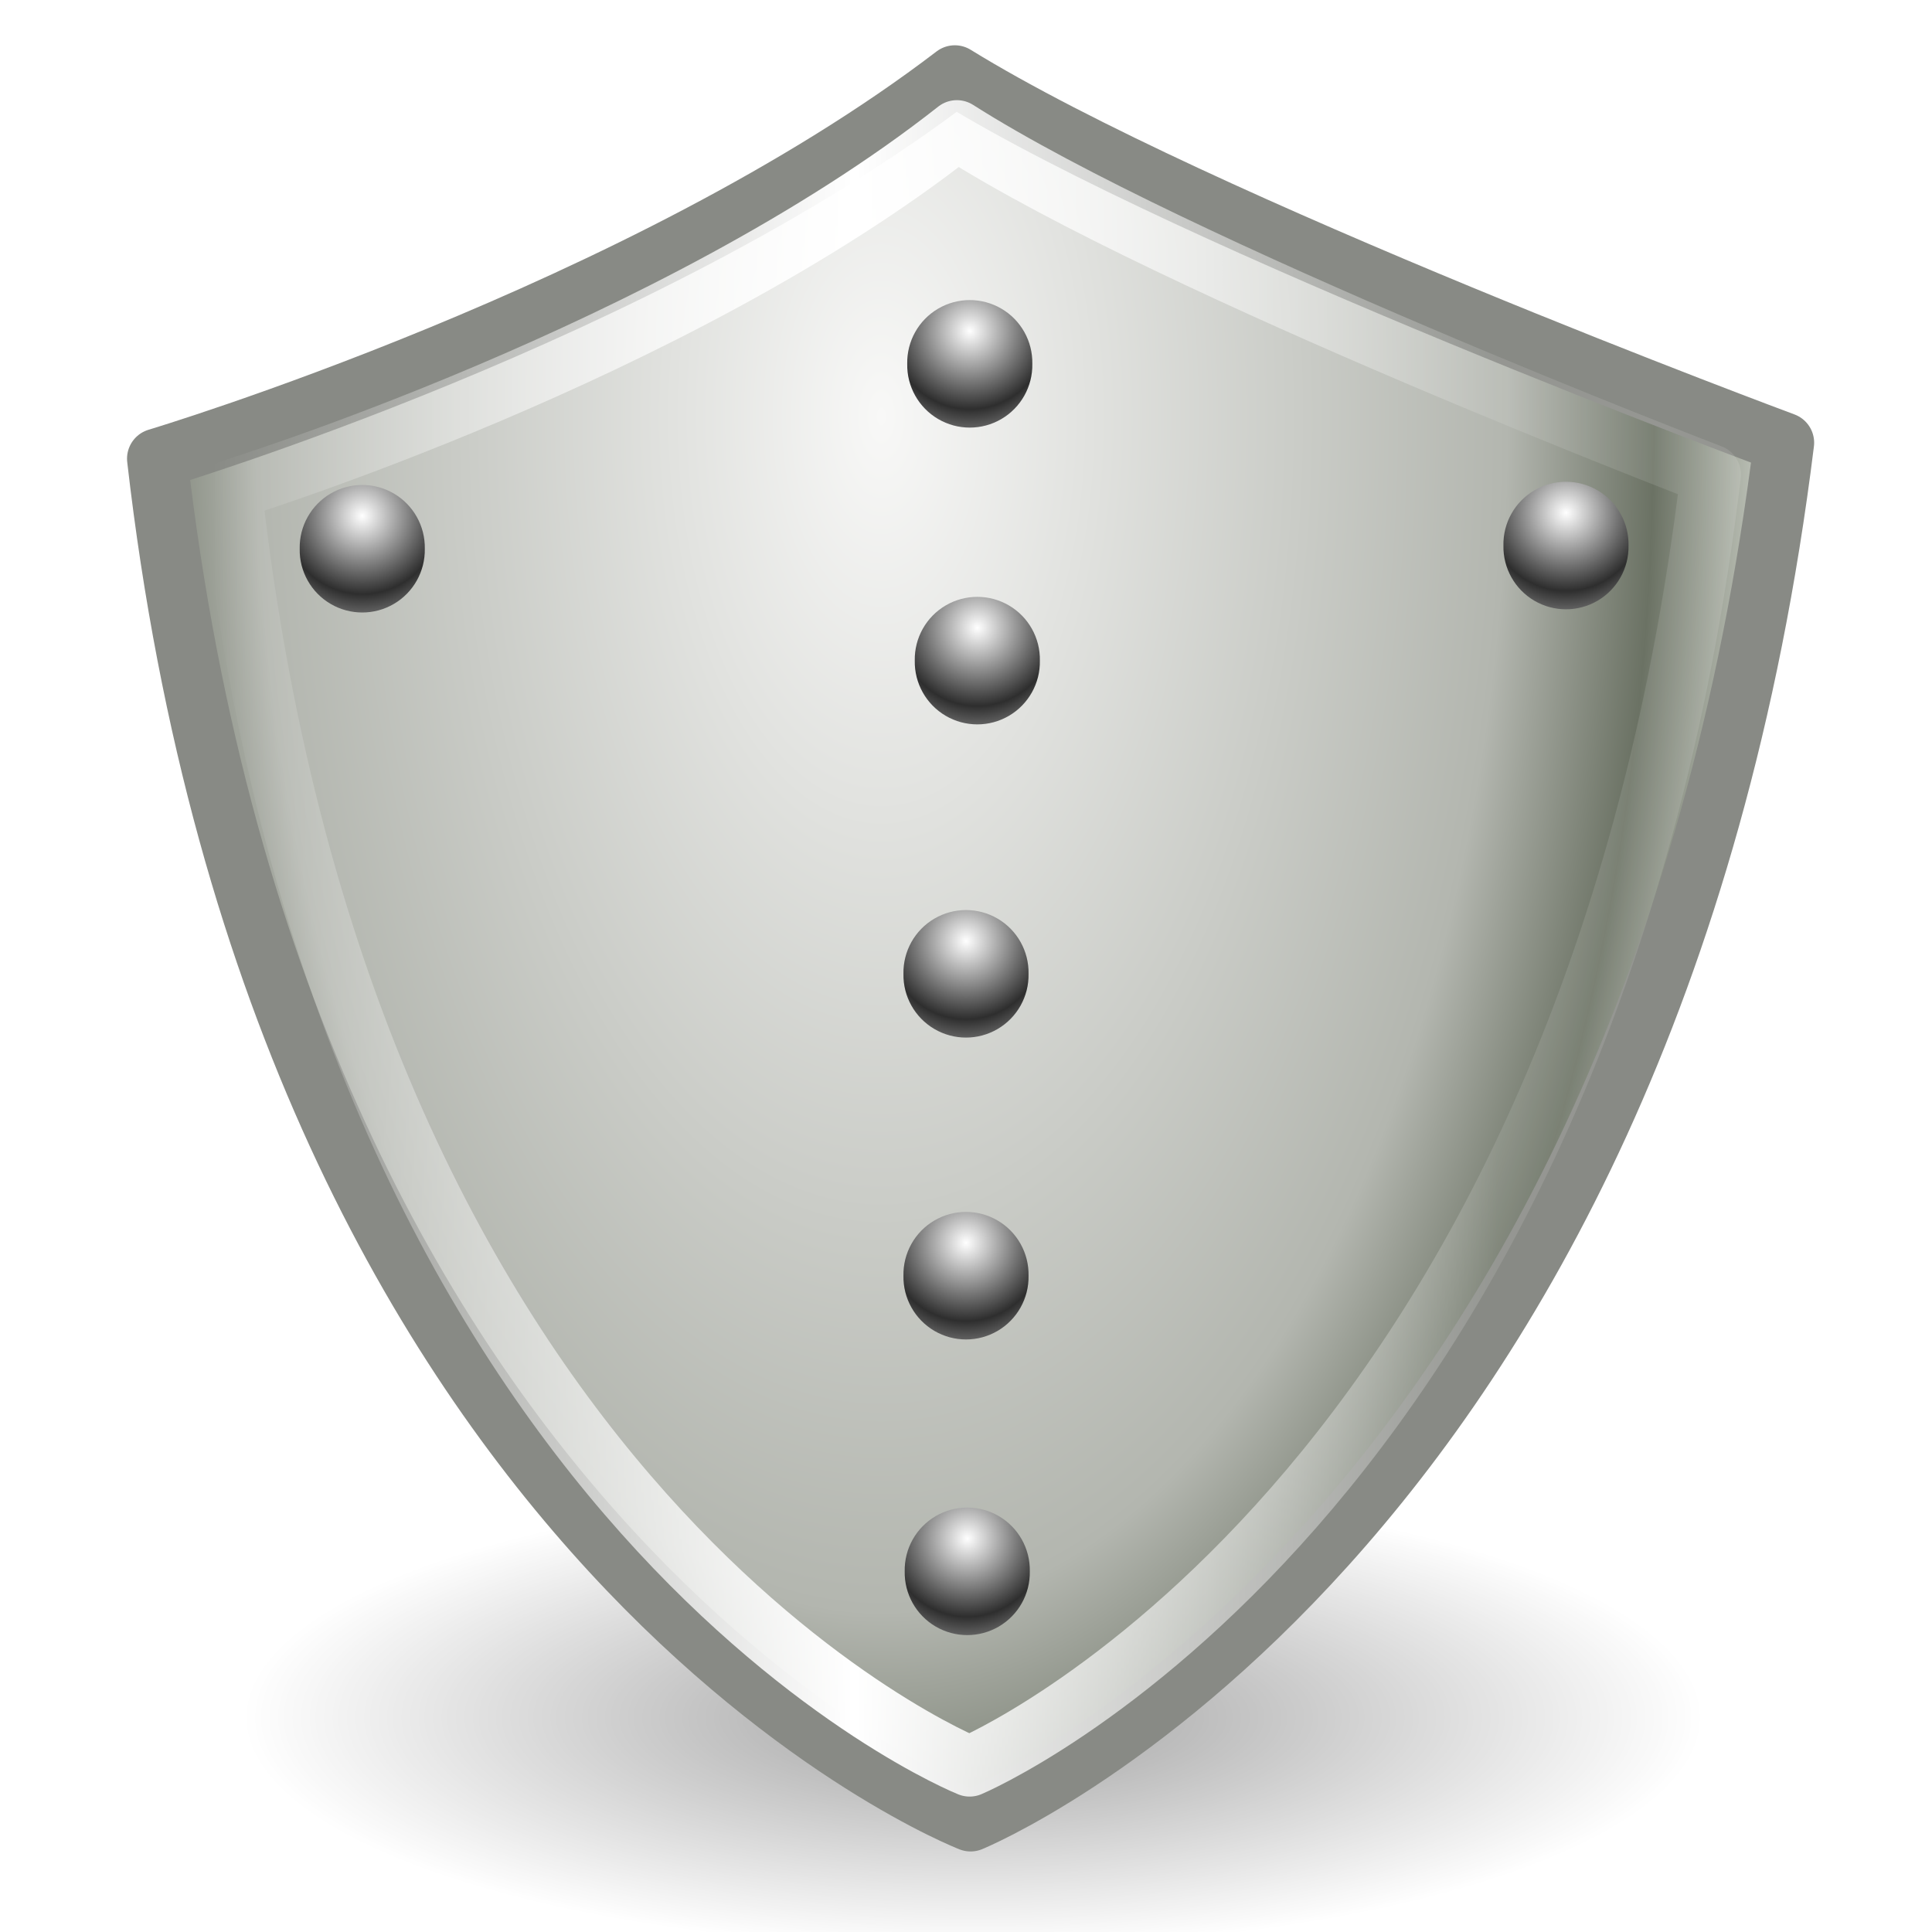
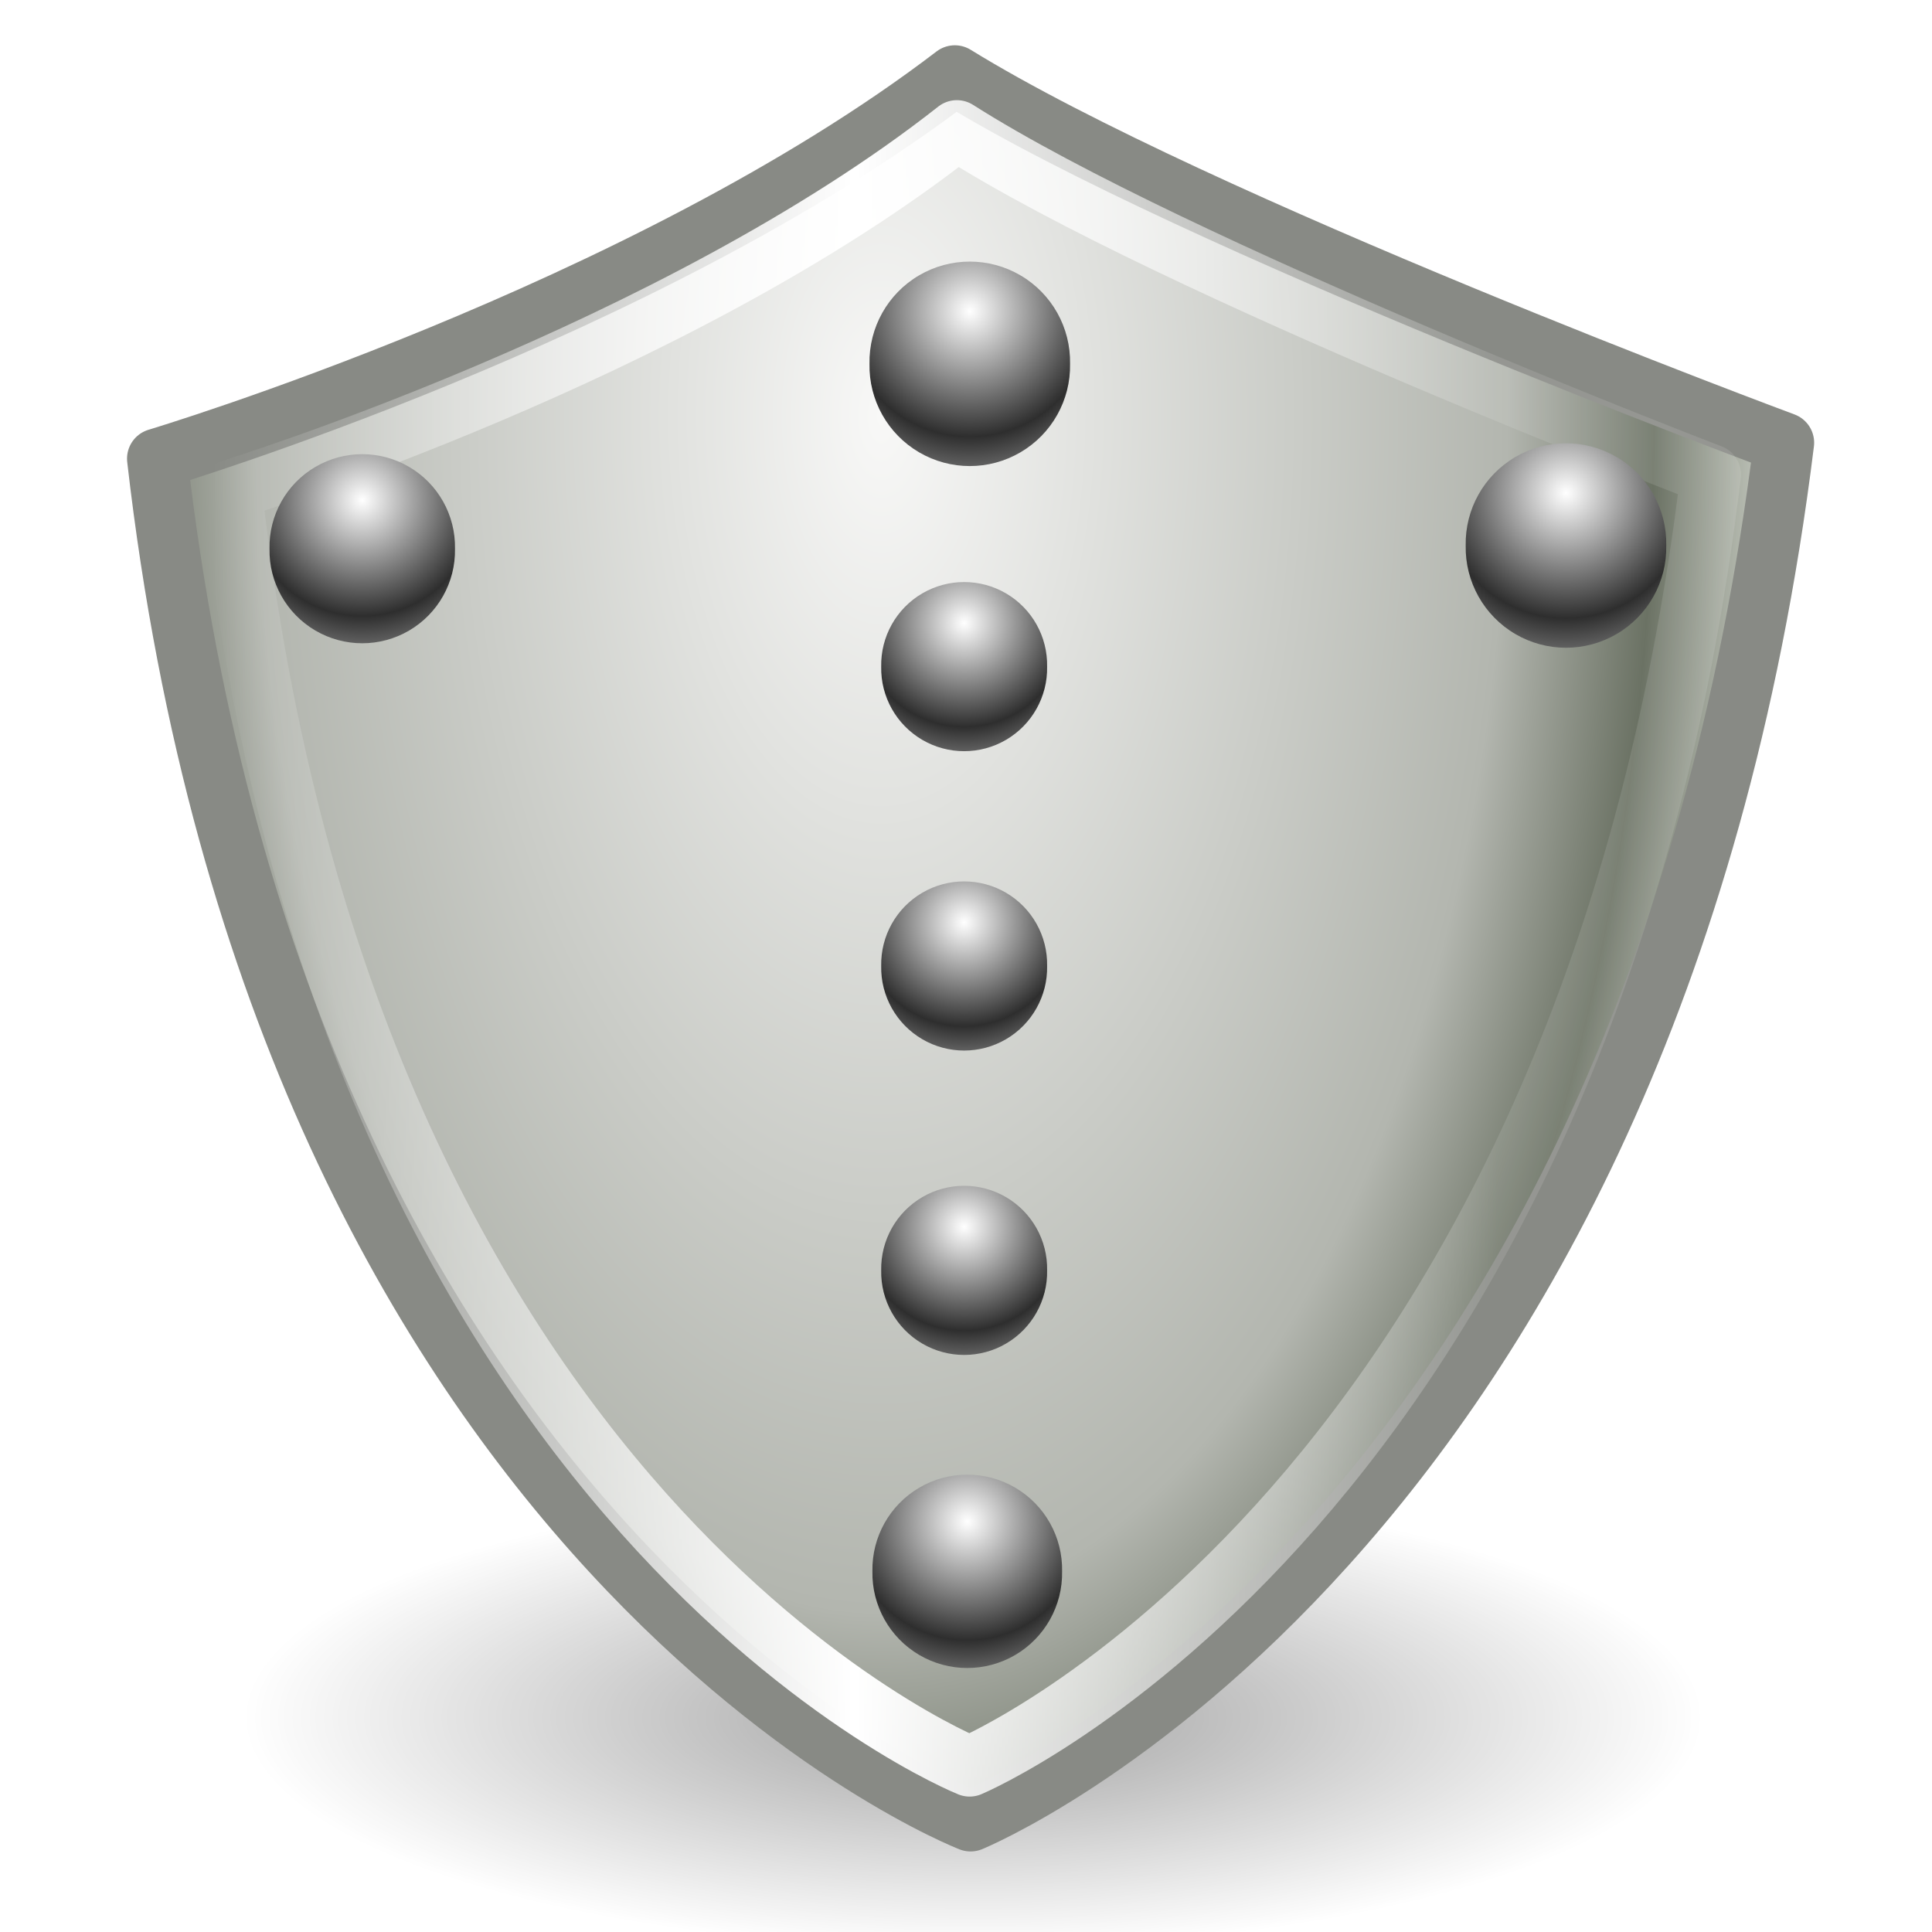
<svg xmlns="http://www.w3.org/2000/svg" xmlns:xlink="http://www.w3.org/1999/xlink" width="32" height="32" id="svg11300" version="1.0">
  <defs id="defs3">
    <linearGradient id="linearGradient5330">
      <stop id="stop5334" offset="0" style="stop-color:#ffffff;stop-opacity:1" />
      <stop style="stop-color:#2e2e2e;stop-opacity:1;" offset="0.575" id="stop5340" />
      <stop id="stop5332" offset="1" style="stop-color:#cbcbcb;stop-opacity:1" />
    </linearGradient>
    <linearGradient id="linearGradient5312">
      <stop style="stop-color:#ffffff;stop-opacity:0;" offset="0" id="stop5314" />
      <stop id="stop5320" offset="0.5" style="stop-color:#ffffff;stop-opacity:1" />
      <stop style="stop-color:#ffffff;stop-opacity:0.106" offset="1" id="stop5316" />
    </linearGradient>
    <linearGradient id="linearGradient5300">
      <stop id="stop5302" offset="0" style="stop-color:#f8f8f7;stop-opacity:1;" />
      <stop style="stop-color:#b3b6af;stop-opacity:1" offset="0.545" id="stop5310" />
      <stop style="stop-color:#6b7264;stop-opacity:1;" offset="0.673" id="stop5304" />
      <stop style="stop-color:#d1d5cc;stop-opacity:1;" offset="0.787" id="stop5306" />
      <stop id="stop5308" offset="1" style="stop-color:#e0e3de;stop-opacity:1;" />
    </linearGradient>
    <linearGradient id="linearGradient15679">
      <stop style="stop-color:#000000;stop-opacity:1;" offset="0" id="stop15681" />
      <stop style="stop-color:#000000;stop-opacity:0;" offset="1" id="stop15683" />
    </linearGradient>
    <linearGradient id="linearGradient15669">
      <stop style="stop-color:#2d69c0;stop-opacity:1;" offset="0" id="stop15671" />
      <stop id="stop5677" offset="0.5" style="stop-color:#2962b4;stop-opacity:1;" />
      <stop style="stop-color:#122a4c;stop-opacity:1;" offset="1" id="stop15673" />
    </linearGradient>
    <linearGradient id="linearGradient15653">
      <stop style="stop-color:#f8f8f7;stop-opacity:1;" offset="0" id="stop15655" />
      <stop id="stop5675" offset="0.345" style="stop-color:#6b7264;stop-opacity:1;" />
      <stop id="stop5673" offset="0.5" style="stop-color:#d1d5cc;stop-opacity:1;" />
      <stop style="stop-color:#e0e3de;stop-opacity:1;" offset="1" id="stop15657" />
    </linearGradient>
    <linearGradient id="linearGradient15641">
      <stop style="stop-color:#000000;stop-opacity:1;" offset="0" id="stop15643" />
      <stop style="stop-color:#000000;stop-opacity:0;" offset="1" id="stop15645" />
    </linearGradient>
    <linearGradient id="linearGradient15015">
      <stop style="stop-color:#ffffff;stop-opacity:1;" offset="0" id="stop15017" />
      <stop id="stop15025" offset="0.137" style="stop-color:#d4d6d2;stop-opacity:1;" />
      <stop id="stop15023" offset="0.793" style="stop-color:#d4d6d2;stop-opacity:1;" />
      <stop style="stop-color:#7e8478;stop-opacity:1;" offset="1" id="stop15019" />
    </linearGradient>
    <linearGradient id="linearGradient14981">
      <stop style="stop-color:#788600;stop-opacity:1;" offset="0" id="stop14983" />
      <stop style="stop-color:#505900;stop-opacity:1;" offset="1" id="stop14985" />
    </linearGradient>
    <linearGradient id="linearGradient14973">
      <stop id="stop14975" offset="0" style="stop-color:#747474;stop-opacity:1;" />
      <stop style="stop-color:#b0b0b0;stop-opacity:1;" offset="0.621" id="stop14977" />
      <stop id="stop14979" offset="1" style="stop-color:#3f3f3f;stop-opacity:1;" />
    </linearGradient>
    <linearGradient id="linearGradient14881">
      <stop style="stop-color:#747474;stop-opacity:1;" offset="0" id="stop14883" />
      <stop id="stop14893" offset="0.621" style="stop-color:#ffffff;stop-opacity:1;" />
      <stop style="stop-color:#3f3f3f;stop-opacity:1;" offset="1" id="stop14885" />
    </linearGradient>
    <linearGradient id="linearGradient14861">
      <stop style="stop-color:#ffffff;stop-opacity:1;" offset="0" id="stop14863" />
      <stop style="stop-color:#ffffff;stop-opacity:0;" offset="1" id="stop14865" />
    </linearGradient>
    <linearGradient id="linearGradient14780">
      <stop style="stop-color:#ebff39;stop-opacity:1;" offset="0" id="stop14782" />
      <stop style="stop-color:#ebff39;stop-opacity:0;" offset="1" id="stop14784" />
    </linearGradient>
    <linearGradient id="linearGradient11520">
      <stop id="stop11522" offset="0" style="stop-color:#ffffff;stop-opacity:1;" />
      <stop id="stop11524" offset="1" style="stop-color:#dcdcdc;stop-opacity:1;" />
    </linearGradient>
    <linearGradient id="linearGradient11508">
      <stop id="stop11510" offset="0" style="stop-color:#000000;stop-opacity:1;" />
      <stop id="stop11512" offset="1" style="stop-color:#000000;stop-opacity:0;" />
    </linearGradient>
    <linearGradient id="linearGradient11494">
      <stop id="stop11496" offset="0" style="stop-color:#ef2929;stop-opacity:1;" />
      <stop id="stop11498" offset="1" style="stop-color:#ef2929;stop-opacity:0;" />
    </linearGradient>
    <linearGradient id="linearGradient11415">
      <stop id="stop11417" offset="0" style="stop-color:#204a87;stop-opacity:0;" />
      <stop style="stop-color:#204a87;stop-opacity:1;" offset="0.5" id="stop11423" />
      <stop id="stop11419" offset="1" style="stop-color:#204a87;stop-opacity:0;" />
    </linearGradient>
    <linearGradient id="linearGradient11399">
      <stop id="stop11401" offset="0" style="stop-color:#000000;stop-opacity:1;" />
      <stop id="stop11403" offset="1" style="stop-color:#000000;stop-opacity:0;" />
    </linearGradient>
    <linearGradient gradientTransform="translate(-60.28571,-0.285714)" y2="34.462" x2="43.616" y1="3.774" x1="15.828" gradientUnits="userSpaceOnUse" id="linearGradient11425" xlink:href="#linearGradient11415" />
    <linearGradient gradientTransform="translate(-60.57143,0)" y2="39.034" x2="35.68" y1="9.346" x1="9.696" gradientUnits="userSpaceOnUse" id="linearGradient11427" xlink:href="#linearGradient11415" />
    <linearGradient y2="33.462" x2="26.759" y1="19.774" x1="13.267" gradientTransform="translate(-60.85714,0.428571)" gradientUnits="userSpaceOnUse" id="linearGradient11439" xlink:href="#linearGradient11415" />
    <radialGradient r="8.5" fy="39.143" fx="12.071" cy="39.143" cx="12.071" gradientTransform="matrix(1,0,0,0.487395,0,20.06483)" gradientUnits="userSpaceOnUse" id="radialGradient11441" xlink:href="#linearGradient11399" />
    <radialGradient gradientTransform="matrix(1.243453,0,0,1.243453,-6.713754,-3.742847)" gradientUnits="userSpaceOnUse" r="3.834" fy="15.048" fx="27.577" cy="15.048" cx="27.577" id="radialGradient11500" xlink:href="#linearGradient11494" />
    <radialGradient r="3.834" fy="16.049" fx="27.577" cy="16.049" cx="27.577" gradientTransform="matrix(1.243453,0,0,1.243453,-6.713754,-3.742847)" gradientUnits="userSpaceOnUse" id="radialGradient11504" xlink:href="#linearGradient11494" />
    <radialGradient gradientUnits="userSpaceOnUse" gradientTransform="matrix(1,0,0,0.338462,0,29.48178)" r="6.566" fy="44.565" fx="30.204" cy="44.565" cx="30.204" id="radialGradient11514" xlink:href="#linearGradient11508" />
    <radialGradient gradientTransform="matrix(1.995058,0,0,1.995058,-24.32488,-35.70087)" gradientUnits="userSpaceOnUse" r="20.531" fy="35.878" fx="24.446" cy="35.878" cx="24.446" id="radialGradient11526" xlink:href="#linearGradient11520" />
    <radialGradient r="6.566" fy="44.565" fx="30.204" cy="44.565" cx="30.204" gradientTransform="matrix(1,0,0,0.338462,0,29.48178)" gradientUnits="userSpaceOnUse" id="radialGradient11532" xlink:href="#linearGradient11508" />
    <radialGradient xlink:href="#linearGradient11508" id="radialGradient1348" gradientUnits="userSpaceOnUse" gradientTransform="matrix(1,0,0,0.338462,0,29.48178)" cx="30.204" cy="44.565" fx="30.204" fy="44.565" r="6.566" />
    <radialGradient xlink:href="#linearGradient11520" id="radialGradient1350" gradientUnits="userSpaceOnUse" gradientTransform="matrix(1.995058,0,0,1.995058,-24.32488,-35.70087)" cx="24.446" cy="35.878" fx="24.446" fy="35.878" r="20.531" />
    <radialGradient xlink:href="#linearGradient11494" id="radialGradient1352" gradientUnits="userSpaceOnUse" gradientTransform="matrix(1.243453,0,0,1.243453,-6.713754,-3.742847)" cx="27.577" cy="16.049" fx="27.577" fy="16.049" r="3.834" />
    <radialGradient xlink:href="#linearGradient11494" id="radialGradient1354" gradientUnits="userSpaceOnUse" gradientTransform="matrix(1.243453,0,0,1.243453,-6.713754,-3.742847)" cx="27.577" cy="15.048" fx="27.577" fy="15.048" r="3.834" />
    <radialGradient xlink:href="#linearGradient11508" id="radialGradient1356" gradientUnits="userSpaceOnUse" gradientTransform="matrix(1,0,0,0.338462,0,29.48178)" cx="30.204" cy="44.565" fx="30.204" fy="44.565" r="6.566" />
    <radialGradient xlink:href="#linearGradient11520" id="radialGradient1366" gradientUnits="userSpaceOnUse" gradientTransform="matrix(2.049266,0,0,2.049266,-25.65002,-37.31089)" cx="24.446" cy="35.878" fx="24.446" fy="35.878" r="20.531" />
    <linearGradient xlink:href="#linearGradient14780" id="linearGradient14786" x1="6.221" y1="42.891" x2="6.238" y2="39.267" gradientUnits="userSpaceOnUse" gradientTransform="matrix(1.984375,0,0,1,-5.90625,0)" />
    <linearGradient xlink:href="#linearGradient14780" id="linearGradient14790" gradientUnits="userSpaceOnUse" gradientTransform="matrix(1.984375,0,0,1,-2.890625,0)" x1="6.221" y1="42.891" x2="6.238" y2="39.267" />
    <linearGradient xlink:href="#linearGradient14780" id="linearGradient14794" gradientUnits="userSpaceOnUse" gradientTransform="matrix(1.984375,0,0,1,9.375e-2,0)" x1="6.221" y1="42.891" x2="6.238" y2="39.267" />
    <linearGradient xlink:href="#linearGradient14780" id="linearGradient14798" gradientUnits="userSpaceOnUse" gradientTransform="matrix(1.984375,0,0,1,3.09375,-1.3595e-2)" x1="6.221" y1="42.891" x2="6.238" y2="39.267" />
    <linearGradient xlink:href="#linearGradient14780" id="linearGradient14802" gradientUnits="userSpaceOnUse" gradientTransform="matrix(1.984375,0,0,1,6.09375,-1.3595e-2)" x1="6.221" y1="42.891" x2="6.238" y2="39.267" />
    <linearGradient xlink:href="#linearGradient14780" id="linearGradient14806" gradientUnits="userSpaceOnUse" gradientTransform="matrix(1.984375,0,0,1,9.109375,-1.3595e-2)" x1="6.221" y1="42.891" x2="6.238" y2="39.267" />
    <linearGradient xlink:href="#linearGradient14780" id="linearGradient14810" gradientUnits="userSpaceOnUse" gradientTransform="matrix(1.984375,0,0,1,12.10938,-1.3595e-2)" x1="6.221" y1="42.891" x2="6.238" y2="39.267" />
    <linearGradient xlink:href="#linearGradient14780" id="linearGradient14814" gradientUnits="userSpaceOnUse" gradientTransform="matrix(1.984375,0,0,1,15.10938,-1.3595e-2)" x1="6.221" y1="42.891" x2="6.238" y2="39.267" />
    <linearGradient xlink:href="#linearGradient14861" id="linearGradient14867" x1="16.965" y1="20.166" x2="18.968" y2="31.347" gradientUnits="userSpaceOnUse" gradientTransform="matrix(0.934742,0,0,1.14936,51.39376,-9.859611)" />
    <linearGradient xlink:href="#linearGradient14881" id="linearGradient14887" x1="24" y1="19.5" x2="27" y2="19.5" gradientUnits="userSpaceOnUse" gradientTransform="translate(49.875,-6)" />
    <linearGradient xlink:href="#linearGradient14881" id="linearGradient14889" x1="24" y1="21.5" x2="27" y2="21.5" gradientUnits="userSpaceOnUse" gradientTransform="translate(49.875,-6)" />
    <linearGradient xlink:href="#linearGradient14881" id="linearGradient14891" x1="24" y1="23.5" x2="27" y2="23.5" gradientUnits="userSpaceOnUse" gradientTransform="translate(49.875,-6)" />
    <linearGradient xlink:href="#linearGradient14881" id="linearGradient14895" gradientUnits="userSpaceOnUse" x1="8" y1="19.5" x2="4.328" y2="19.5" gradientTransform="translate(50.875,-6)" />
    <linearGradient xlink:href="#linearGradient14881" id="linearGradient14897" gradientUnits="userSpaceOnUse" x1="8" y1="19.5" x2="4.328" y2="19.5" gradientTransform="translate(50.875,-6)" />
    <linearGradient xlink:href="#linearGradient14881" id="linearGradient14899" gradientUnits="userSpaceOnUse" x1="8" y1="19.5" x2="4.328" y2="19.5" gradientTransform="translate(50.875,-6)" />
    <linearGradient xlink:href="#linearGradient14881" id="linearGradient14903" gradientUnits="userSpaceOnUse" x1="8" y1="19.5" x2="4.328" y2="19.5" gradientTransform="translate(4,-79.875)" />
    <linearGradient xlink:href="#linearGradient14881" id="linearGradient14907" gradientUnits="userSpaceOnUse" gradientTransform="translate(4,-81.875)" x1="8" y1="19.5" x2="4.328" y2="19.5" />
    <linearGradient xlink:href="#linearGradient14881" id="linearGradient14911" gradientUnits="userSpaceOnUse" gradientTransform="translate(4,-83.875)" x1="8" y1="19.5" x2="4.328" y2="19.5" />
    <linearGradient xlink:href="#linearGradient14881" id="linearGradient14915" gradientUnits="userSpaceOnUse" gradientTransform="translate(4,-85.875)" x1="8" y1="19.5" x2="4.328" y2="19.5" />
    <linearGradient xlink:href="#linearGradient14881" id="linearGradient14919" gradientUnits="userSpaceOnUse" gradientTransform="translate(4,-87.875)" x1="8" y1="19.5" x2="4.328" y2="19.5" />
    <linearGradient xlink:href="#linearGradient14881" id="linearGradient14923" gradientUnits="userSpaceOnUse" gradientTransform="translate(4,-89.875)" x1="8" y1="19.5" x2="4.328" y2="19.5" />
    <linearGradient xlink:href="#linearGradient14881" id="linearGradient14927" gradientUnits="userSpaceOnUse" gradientTransform="translate(4,-91.875)" x1="8" y1="19.5" x2="4.328" y2="19.5" />
    <linearGradient xlink:href="#linearGradient14973" id="linearGradient14943" gradientUnits="userSpaceOnUse" gradientTransform="translate(14,-79.875)" x1="7.116" y1="11.5" x2="4.713" y2="11.5" />
    <linearGradient xlink:href="#linearGradient14973" id="linearGradient14945" gradientUnits="userSpaceOnUse" gradientTransform="translate(14,-81.875)" x1="7.116" y1="13.5" x2="4.713" y2="13.5" />
    <linearGradient xlink:href="#linearGradient14973" id="linearGradient14947" gradientUnits="userSpaceOnUse" gradientTransform="translate(14,-83.875)" x1="7.116" y1="15.5" x2="4.713" y2="15.5" />
    <linearGradient xlink:href="#linearGradient14973" id="linearGradient14949" gradientUnits="userSpaceOnUse" gradientTransform="translate(14,-85.875)" x1="7.116" y1="17.5" x2="4.713" y2="17.5" />
    <linearGradient xlink:href="#linearGradient14973" id="linearGradient14951" gradientUnits="userSpaceOnUse" gradientTransform="translate(14,-87.875)" x1="7.116" y1="19.5" x2="4.713" y2="19.5" />
    <linearGradient xlink:href="#linearGradient14973" id="linearGradient14953" gradientUnits="userSpaceOnUse" gradientTransform="translate(14,-89.875)" x1="7.116" y1="21.5" x2="4.713" y2="21.5" />
    <linearGradient xlink:href="#linearGradient14973" id="linearGradient14955" gradientUnits="userSpaceOnUse" gradientTransform="translate(14,-91.875)" x1="7.116" y1="23.5" x2="4.713" y2="23.5" />
    <linearGradient xlink:href="#linearGradient14981" id="linearGradient14987" x1="20.047" y1="22.747" x2="39.003" y2="49.794" gradientUnits="userSpaceOnUse" gradientTransform="translate(67,-6)" />
    <linearGradient xlink:href="#linearGradient14981" id="linearGradient15537" gradientUnits="userSpaceOnUse" gradientTransform="matrix(1.005844,0,0,1.017751,115.5005,-7.177511)" x1="20.047" y1="22.747" x2="39.003" y2="49.794" />
    <linearGradient xlink:href="#linearGradient14861" id="linearGradient15587" gradientUnits="userSpaceOnUse" gradientTransform="matrix(0.934742,0,0,1.14936,66.47715,10.07789)" x1="16.965" y1="20.166" x2="18.968" y2="31.347" />
    <linearGradient xlink:href="#linearGradient14881" id="linearGradient15589" gradientUnits="userSpaceOnUse" gradientTransform="translate(65.95839,13.9375)" x1="8" y1="19.5" x2="4.328" y2="19.5" />
    <linearGradient xlink:href="#linearGradient14881" id="linearGradient15591" gradientUnits="userSpaceOnUse" gradientTransform="translate(65.95839,13.9375)" x1="8" y1="19.5" x2="4.328" y2="19.5" />
    <linearGradient xlink:href="#linearGradient14881" id="linearGradient15593" gradientUnits="userSpaceOnUse" gradientTransform="translate(65.95839,13.9375)" x1="8" y1="19.5" x2="4.328" y2="19.5" />
    <linearGradient xlink:href="#linearGradient14881" id="linearGradient15595" gradientUnits="userSpaceOnUse" gradientTransform="translate(64.95839,13.9375)" x1="24" y1="19.5" x2="27" y2="19.5" />
    <linearGradient xlink:href="#linearGradient14881" id="linearGradient15597" gradientUnits="userSpaceOnUse" gradientTransform="translate(64.95839,13.9375)" x1="24" y1="21.5" x2="27" y2="21.5" />
    <linearGradient xlink:href="#linearGradient14881" id="linearGradient15599" gradientUnits="userSpaceOnUse" gradientTransform="translate(64.95839,13.9375)" x1="24" y1="23.5" x2="27" y2="23.5" />
    <linearGradient xlink:href="#linearGradient14881" id="linearGradient15601" gradientUnits="userSpaceOnUse" gradientTransform="translate(23.9375,-94.95839)" x1="8" y1="19.5" x2="4.328" y2="19.5" />
    <linearGradient xlink:href="#linearGradient14881" id="linearGradient15603" gradientUnits="userSpaceOnUse" gradientTransform="translate(23.9375,-96.95839)" x1="8" y1="19.5" x2="4.328" y2="19.5" />
    <linearGradient xlink:href="#linearGradient14881" id="linearGradient15605" gradientUnits="userSpaceOnUse" gradientTransform="translate(23.9375,-98.95839)" x1="8" y1="19.5" x2="4.328" y2="19.5" />
    <linearGradient xlink:href="#linearGradient14881" id="linearGradient15607" gradientUnits="userSpaceOnUse" gradientTransform="translate(23.9375,-100.9584)" x1="8" y1="19.5" x2="4.328" y2="19.5" />
    <linearGradient xlink:href="#linearGradient14881" id="linearGradient15609" gradientUnits="userSpaceOnUse" gradientTransform="translate(23.9375,-102.9584)" x1="8" y1="19.5" x2="4.328" y2="19.5" />
    <linearGradient xlink:href="#linearGradient14881" id="linearGradient15611" gradientUnits="userSpaceOnUse" gradientTransform="translate(23.9375,-104.9584)" x1="8" y1="19.5" x2="4.328" y2="19.5" />
    <linearGradient xlink:href="#linearGradient14881" id="linearGradient15613" gradientUnits="userSpaceOnUse" gradientTransform="translate(23.9375,-106.9584)" x1="8" y1="19.5" x2="4.328" y2="19.5" />
    <linearGradient xlink:href="#linearGradient14973" id="linearGradient15615" gradientUnits="userSpaceOnUse" gradientTransform="translate(33.9375,-94.95839)" x1="7.116" y1="11.5" x2="4.713" y2="11.5" />
    <linearGradient xlink:href="#linearGradient14973" id="linearGradient15617" gradientUnits="userSpaceOnUse" gradientTransform="translate(33.9375,-96.95839)" x1="7.116" y1="13.5" x2="4.713" y2="13.5" />
    <linearGradient xlink:href="#linearGradient14973" id="linearGradient15619" gradientUnits="userSpaceOnUse" gradientTransform="translate(33.9375,-98.95839)" x1="7.116" y1="15.5" x2="4.713" y2="15.5" />
    <linearGradient xlink:href="#linearGradient14973" id="linearGradient15621" gradientUnits="userSpaceOnUse" gradientTransform="translate(33.9375,-100.9584)" x1="7.116" y1="17.5" x2="4.713" y2="17.5" />
    <linearGradient xlink:href="#linearGradient14973" id="linearGradient15623" gradientUnits="userSpaceOnUse" gradientTransform="translate(33.9375,-102.9584)" x1="7.116" y1="19.5" x2="4.713" y2="19.5" />
    <linearGradient xlink:href="#linearGradient14973" id="linearGradient15625" gradientUnits="userSpaceOnUse" gradientTransform="translate(33.9375,-104.9584)" x1="7.116" y1="21.5" x2="4.713" y2="21.5" />
    <linearGradient xlink:href="#linearGradient14973" id="linearGradient15627" gradientUnits="userSpaceOnUse" gradientTransform="translate(33.9375,-106.9584)" x1="7.116" y1="23.5" x2="4.713" y2="23.5" />
    <radialGradient xlink:href="#linearGradient15641" id="radialGradient15647" cx="24.312" cy="43.875" fx="24.312" fy="43.875" r="22.312" gradientTransform="matrix(1,0,0,0.156863,0,36.99265)" gradientUnits="userSpaceOnUse" />
    <radialGradient xlink:href="#linearGradient5300" id="radialGradient15659" cx="21.723" cy="11.658" fx="21.723" fy="11.658" r="19.875" gradientTransform="matrix(0.9570247,0,0,1.829166,-6.19118,-14.43276)" gradientUnits="userSpaceOnUse" />
    <radialGradient xlink:href="#linearGradient15653" id="radialGradient15663" gradientUnits="userSpaceOnUse" gradientTransform="matrix(1.616548,0,0,1.708051,-0.27647,-8.007523)" cx="22.75" cy="10.25" fx="22.75" fy="10.25" r="19.875" />
    <radialGradient xlink:href="#linearGradient15679" id="radialGradient15685" cx="23.312" cy="40.938" fx="23.312" fy="40.938" r="17.188" gradientTransform="matrix(1,0,0,0.316364,0,27.98636)" gradientUnits="userSpaceOnUse" />
    <linearGradient xlink:href="#linearGradient5312" id="linearGradient5318" x1="5.249" y1="23.5" x2="36.812" y2="23.5" gradientUnits="userSpaceOnUse" gradientTransform="matrix(0.6746587,0,0,0.7052775,-4.1560451e-2,-0.8658324)" />
    <radialGradient xlink:href="#linearGradient5330" id="radialGradient5336" cx="24.188" cy="10.036" fx="24.188" fy="10.036" r="2.688" gradientUnits="userSpaceOnUse" gradientTransform="matrix(2.175,0,0,2.175,-28.42031,-11.9266)" />
    <radialGradient xlink:href="#linearGradient5330" id="radialGradient5344" gradientUnits="userSpaceOnUse" gradientTransform="matrix(2.175,0,0,2.175,-28.42031,-11.9266)" cx="24.188" cy="10.036" fx="24.188" fy="10.036" r="2.688" />
    <radialGradient xlink:href="#linearGradient5330" id="radialGradient5348" gradientUnits="userSpaceOnUse" gradientTransform="matrix(2.175,0,0,2.175,-28.42031,-11.9266)" cx="24.188" cy="10.036" fx="24.188" fy="10.036" r="2.688" />
    <radialGradient xlink:href="#linearGradient5330" id="radialGradient5352" gradientUnits="userSpaceOnUse" gradientTransform="matrix(2.175,0,0,2.175,-28.42031,-11.9266)" cx="24.188" cy="10.036" fx="24.188" fy="10.036" r="2.688" />
    <radialGradient xlink:href="#linearGradient5330" id="radialGradient5356" gradientUnits="userSpaceOnUse" gradientTransform="matrix(2.175,0,0,2.175,-28.42031,-11.9266)" cx="24.188" cy="10.036" fx="24.188" fy="10.036" r="2.688" />
    <radialGradient xlink:href="#linearGradient5330" id="radialGradient5360" gradientUnits="userSpaceOnUse" gradientTransform="matrix(2.175,0,0,2.175,-28.42031,-11.9266)" cx="24.188" cy="10.036" fx="24.188" fy="10.036" r="2.688" />
    <radialGradient xlink:href="#linearGradient5330" id="radialGradient5364" gradientUnits="userSpaceOnUse" gradientTransform="matrix(2.175,0,0,2.175,-28.42031,-11.9266)" cx="24.188" cy="10.036" fx="24.188" fy="10.036" r="2.688" />
    <radialGradient xlink:href="#linearGradient5330" id="radialGradient5368" gradientUnits="userSpaceOnUse" gradientTransform="matrix(2.175,0,0,2.175,-28.42031,-11.9266)" cx="24.188" cy="10.036" fx="24.188" fy="10.036" r="2.688" />
    <radialGradient xlink:href="#linearGradient5330" id="radialGradient5372" gradientUnits="userSpaceOnUse" gradientTransform="matrix(2.175,0,0,2.175,-28.42031,-11.9266)" cx="24.188" cy="10.036" fx="24.188" fy="10.036" r="2.688" />
    <radialGradient xlink:href="#linearGradient15679" id="radialGradient4778" gradientUnits="userSpaceOnUse" gradientTransform="matrix(1,0,0,0.316364,0,27.98636)" cx="23.312" cy="40.938" fx="23.312" fy="40.938" r="17.188" />
    <radialGradient xlink:href="#linearGradient5300" id="radialGradient4780" gradientUnits="userSpaceOnUse" gradientTransform="matrix(1.376352,0,0,2.593541,59.70535,-19.2363)" cx="21.723" cy="11.658" fx="21.723" fy="11.658" r="19.875" />
    <linearGradient xlink:href="#linearGradient5312" id="linearGradient4782" gradientUnits="userSpaceOnUse" x1="5.249" y1="23.5" x2="36.812" y2="23.5" gradientTransform="translate(67.82322,0)" />
    <radialGradient xlink:href="#linearGradient5330" id="radialGradient4784" gradientUnits="userSpaceOnUse" gradientTransform="matrix(2.175,0,0,2.175,-28.42031,-11.9266)" cx="24.188" cy="10.036" fx="24.188" fy="10.036" r="2.688" />
    <radialGradient xlink:href="#linearGradient5330" id="radialGradient4786" gradientUnits="userSpaceOnUse" gradientTransform="matrix(2.175,0,0,2.175,-28.42031,-11.9266)" cx="24.188" cy="10.036" fx="24.188" fy="10.036" r="2.688" />
    <radialGradient xlink:href="#linearGradient5330" id="radialGradient4788" gradientUnits="userSpaceOnUse" gradientTransform="matrix(2.175,0,0,2.175,-28.42031,-11.9266)" cx="24.188" cy="10.036" fx="24.188" fy="10.036" r="2.688" />
    <radialGradient xlink:href="#linearGradient5330" id="radialGradient4790" gradientUnits="userSpaceOnUse" gradientTransform="matrix(2.175,0,0,2.175,-28.42031,-11.9266)" cx="24.188" cy="10.036" fx="24.188" fy="10.036" r="2.688" />
    <radialGradient xlink:href="#linearGradient5330" id="radialGradient4792" gradientUnits="userSpaceOnUse" gradientTransform="matrix(2.175,0,0,2.175,-28.42031,-11.9266)" cx="24.188" cy="10.036" fx="24.188" fy="10.036" r="2.688" />
    <radialGradient xlink:href="#linearGradient5330" id="radialGradient4794" gradientUnits="userSpaceOnUse" gradientTransform="matrix(2.175,0,0,2.175,-28.42031,-11.9266)" cx="24.188" cy="10.036" fx="24.188" fy="10.036" r="2.688" />
    <radialGradient xlink:href="#linearGradient5330" id="radialGradient4796" gradientUnits="userSpaceOnUse" gradientTransform="matrix(2.175,0,0,2.175,-28.42031,-11.9266)" cx="24.188" cy="10.036" fx="24.188" fy="10.036" r="2.688" />
    <radialGradient xlink:href="#linearGradient5330" id="radialGradient4798" gradientUnits="userSpaceOnUse" gradientTransform="matrix(2.175,0,0,2.175,-28.42031,-11.9266)" cx="24.188" cy="10.036" fx="24.188" fy="10.036" r="2.688" />
    <radialGradient xlink:href="#linearGradient5330" id="radialGradient4800" gradientUnits="userSpaceOnUse" gradientTransform="matrix(2.175,0,0,2.175,-28.42031,-11.9266)" cx="24.188" cy="10.036" fx="24.188" fy="10.036" r="2.688" />
    <radialGradient xlink:href="#linearGradient5330" id="radialGradient4804" gradientUnits="userSpaceOnUse" gradientTransform="matrix(2.175,0,0,2.175,-28.42031,-11.9266)" cx="24.188" cy="10.036" fx="24.188" fy="10.036" r="2.688" />
+     <radialGradient xlink:href="#linearGradient5330" id="radialGradient4767" gradientUnits="userSpaceOnUse" gradientTransform="matrix(2.175,0,0,2.175,-28.42031,-11.9266)" cx="24.188" cy="10.036" fx="24.188" fy="10.036" r="2.688" />
+     <radialGradient xlink:href="#linearGradient5330" id="radialGradient4771" gradientUnits="userSpaceOnUse" gradientTransform="matrix(2.175,0,0,2.175,-28.42031,-11.9266)" cx="24.188" cy="10.036" fx="24.188" fy="10.036" r="2.688" />
  </defs>
  <g id="layer1">
    <path style="opacity:0.369;color:#000000;fill:url(#radialGradient15685);fill-opacity:1;fill-rule:nonzero;stroke:none;stroke-width:1;stroke-linecap:round;stroke-linejoin:round;marker:none;marker-start:none;marker-mid:none;marker-end:none;stroke-miterlimit:4;stroke-dasharray:none;stroke-dashoffset:0;stroke-opacity:1;visibility:visible;display:block;overflow:visible" id="path15677" d="M 40.5,40.938 A 17.188,5.438 0 1 1 6.125,40.938 A 17.188,5.438 0 1 1 40.5,40.938 z" transform="matrix(0.7044582,0,0,0.7052775,-0.3023365,-0.4250339)" />
    <path style="opacity:1;color:#000000;fill:url(#radialGradient15659);fill-opacity:1;fill-rule:nonzero;stroke:#888a85;stroke-width:1;stroke-linecap:round;stroke-linejoin:round;marker:none;marker-start:none;marker-mid:none;marker-end:none;stroke-miterlimit:4;stroke-dasharray:none;stroke-dashoffset:0;stroke-opacity:1;visibility:visible;display:block;overflow:visible" d="M 15.815,1.25 C 10.669,5.183 2.604,7.597 2.604,7.597 C 4.69,25.758 16.076,30.166 16.076,30.166 C 16.076,30.166 27.288,25.582 29.548,7.333 C 29.548,7.333 19.813,3.718 15.815,1.25 z" id="path15651" />
    <path id="path15665" d="M 15.849,2.159 C 11.17,5.845 3.837,8.108 3.837,8.108 C 5.734,25.126 16.06,29.257 16.06,29.257 C 16.06,29.257 26.281,24.961 28.336,7.86 C 28.336,7.86 19.485,4.473 15.849,2.159 z" style="opacity:1;color:#000000;fill:none;fill-opacity:1;fill-rule:nonzero;stroke:url(#linearGradient5318);stroke-width:1;stroke-linecap:round;stroke-linejoin:round;marker:none;marker-start:none;marker-mid:none;marker-end:none;stroke-miterlimit:4;stroke-dasharray:none;stroke-dashoffset:0;stroke-opacity:1;visibility:visible;display:block;overflow:visible" />
-     <path transform="matrix(0.385474,0,0,0.385474,6.697125,21.66586)" d="M 26.875,11.312 A 2.688,2.688 0 1 1 21.5,11.312 A 2.688,2.688 0 1 1 26.875,11.312 z" id="path5350" style="opacity:1;color:#000000;fill:url(#radialGradient5352);fill-opacity:1;fill-rule:nonzero;stroke:none;stroke-width:1;stroke-linecap:round;stroke-linejoin:round;marker:none;marker-start:none;marker-mid:none;marker-end:none;stroke-miterlimit:4;stroke-dasharray:none;stroke-dashoffset:0;stroke-opacity:0.106;visibility:visible;display:inline;overflow:visible;enable-background:accumulate" />
-     <path style="opacity:1;color:#000000;fill:url(#radialGradient5356);fill-opacity:1;fill-rule:nonzero;stroke:none;stroke-width:1;stroke-linecap:round;stroke-linejoin:round;marker:none;marker-start:none;marker-mid:none;marker-end:none;stroke-miterlimit:4;stroke-dasharray:none;stroke-dashoffset:0;stroke-opacity:0.106;visibility:visible;display:inline;overflow:visible;enable-background:accumulate" id="path5354" d="M 26.875,11.312 A 2.688,2.688 0 1 1 21.5,11.312 A 2.688,2.688 0 1 1 26.875,11.312 z" transform="matrix(0.385474,0,0,0.385474,6.676348,11.76904)" />
-     <path transform="matrix(0.385474,0,0,0.385474,6.863848,6.581537)" d="M 26.875,11.312 A 2.688,2.688 0 1 1 21.5,11.312 A 2.688,2.688 0 1 1 26.875,11.312 z" id="path5358" style="opacity:1;color:#000000;fill:url(#radialGradient5360);fill-opacity:1;fill-rule:nonzero;stroke:none;stroke-width:1;stroke-linecap:round;stroke-linejoin:round;marker:none;marker-start:none;marker-mid:none;marker-end:none;stroke-miterlimit:4;stroke-dasharray:none;stroke-dashoffset:0;stroke-opacity:0.106;visibility:visible;display:inline;overflow:visible;enable-background:accumulate" />
-     <path style="opacity:1;color:#000000;fill:url(#radialGradient5364);fill-opacity:1;fill-rule:nonzero;stroke:none;stroke-width:1;stroke-linecap:round;stroke-linejoin:round;marker:none;marker-start:none;marker-mid:none;marker-end:none;stroke-miterlimit:4;stroke-dasharray:none;stroke-dashoffset:0;stroke-opacity:0.106;visibility:visible;display:inline;overflow:visible;enable-background:accumulate" id="path5362" d="M 26.875,11.312 A 2.688,2.688 0 1 1 21.5,11.312 A 2.688,2.688 0 1 1 26.875,11.312 z" transform="matrix(0.385474,0,0,0.385474,6.738848,1.665864)" />
-     <path transform="matrix(0.385474,0,0,0.385474,-3.323652,4.728364)" d="M 26.875,11.312 A 2.688,2.688 0 1 1 21.5,11.312 A 2.688,2.688 0 1 1 26.875,11.312 z" id="path5366" style="opacity:1;color:#000000;fill:url(#radialGradient5368);fill-opacity:1;fill-rule:nonzero;stroke:none;stroke-width:1;stroke-linecap:round;stroke-linejoin:round;marker:none;marker-start:none;marker-mid:none;marker-end:none;stroke-miterlimit:4;stroke-dasharray:none;stroke-dashoffset:0;stroke-opacity:0.106;visibility:visible;display:inline;overflow:visible;enable-background:accumulate" />
-     <path transform="matrix(0.385474,0,0,0.385474,6.676348,16.76904)" d="M 26.875,11.312 A 2.688,2.688 0 1 1 21.5,11.312 A 2.688,2.688 0 1 1 26.875,11.312 z" id="path5370" style="opacity:1;color:#000000;fill:url(#radialGradient5372);fill-opacity:1;fill-rule:nonzero;stroke:none;stroke-width:1;stroke-linecap:round;stroke-linejoin:round;marker:none;marker-start:none;marker-mid:none;marker-end:none;stroke-miterlimit:4;stroke-dasharray:none;stroke-dashoffset:0;stroke-opacity:0.106;visibility:visible;display:inline;overflow:visible;enable-background:accumulate" />
-     <path style="opacity:1;color:#000000;fill:url(#radialGradient4804);fill-opacity:1;fill-rule:nonzero;stroke:none;stroke-width:1;stroke-linecap:round;stroke-linejoin:round;marker:none;marker-start:none;marker-mid:none;marker-end:none;stroke-miterlimit:4;stroke-dasharray:none;stroke-dashoffset:0;stroke-opacity:0.106;visibility:visible;display:inline;overflow:visible;enable-background:accumulate" id="path4802" d="M 26.875,11.312 A 2.688,2.688 0 1 1 21.5,11.312 A 2.688,2.688 0 1 1 26.875,11.312 z" transform="matrix(0.385474,0,0,0.385474,16.61385,4.675287)" />
+     <path transform="matrix(0.584459,0,0,0.584459,1.884178,19.41484)" d="M 26.875,11.312 A 2.688,2.688 0 1 1 21.5,11.312 A 2.688,2.688 0 1 1 26.875,11.312 z" id="path5350" style="opacity:1;color:#000000;fill:url(#radialGradient5352);fill-opacity:1;fill-rule:nonzero;stroke:none;stroke-width:1;stroke-linecap:round;stroke-linejoin:round;marker:none;marker-start:none;marker-mid:none;marker-end:none;stroke-miterlimit:4;stroke-dasharray:none;stroke-dashoffset:0;stroke-opacity:0.106;visibility:visible;display:inline;overflow:visible;enable-background:accumulate" />
+     <path style="opacity:1;color:#000000;fill:url(#radialGradient5364);fill-opacity:1;fill-rule:nonzero;stroke:none;stroke-width:1;stroke-linecap:round;stroke-linejoin:round;marker:none;marker-start:none;marker-mid:none;marker-end:none;stroke-miterlimit:4;stroke-dasharray:none;stroke-dashoffset:0;stroke-opacity:0.106;visibility:visible;display:inline;overflow:visible;enable-background:accumulate" id="path5362" d="M 26.875,11.312 A 2.688,2.688 0 1 1 21.5,11.312 A 2.688,2.688 0 1 1 26.875,11.312 z" transform="matrix(0.6180321,0,0,0.6180321,1.113848,-0.96495)" />
+     <path transform="matrix(0.5715205,0,0,0.5715205,-7.823652,2.623713)" d="M 26.875,11.312 A 2.688,2.688 0 1 1 21.5,11.312 A 2.688,2.688 0 1 1 26.875,11.312 z" id="path5366" style="opacity:1;color:#000000;fill:url(#radialGradient5368);fill-opacity:1;fill-rule:nonzero;stroke:none;stroke-width:1;stroke-linecap:round;stroke-linejoin:round;marker:none;marker-start:none;marker-mid:none;marker-end:none;stroke-miterlimit:4;stroke-dasharray:none;stroke-dashoffset:0;stroke-opacity:0.106;visibility:visible;display:inline;overflow:visible;enable-background:accumulate" />
+     <path transform="matrix(0.5112464,0,0,0.5112464,3.603641,15.25822)" d="M 26.875,11.312 A 2.688,2.688 0 1 1 21.5,11.312 A 2.688,2.688 0 1 1 26.875,11.312 z" id="path5370" style="opacity:1;color:#000000;fill:url(#radialGradient5372);fill-opacity:1;fill-rule:nonzero;stroke:none;stroke-width:1;stroke-linecap:round;stroke-linejoin:round;marker:none;marker-start:none;marker-mid:none;marker-end:none;stroke-miterlimit:4;stroke-dasharray:none;stroke-dashoffset:0;stroke-opacity:0.106;visibility:visible;display:inline;overflow:visible;enable-background:accumulate" />
+     <path style="opacity:1;color:#000000;fill:url(#radialGradient4804);fill-opacity:1;fill-rule:nonzero;stroke:none;stroke-width:1;stroke-linecap:round;stroke-linejoin:round;marker:none;marker-start:none;marker-mid:none;marker-end:none;stroke-miterlimit:4;stroke-dasharray:none;stroke-dashoffset:0;stroke-opacity:0.106;visibility:visible;display:inline;overflow:visible;enable-background:accumulate" id="path4802" d="M 26.875,11.312 A 2.688,2.688 0 1 1 21.5,11.312 A 2.688,2.688 0 1 1 26.875,11.312 z" transform="matrix(0.6180321,0,0,0.6180321,10.98885,2.044473)" />
+     <path style="opacity:1;color:#000000;fill:url(#radialGradient4767);fill-opacity:1;fill-rule:nonzero;stroke:none;stroke-width:1;stroke-linecap:round;stroke-linejoin:round;marker:none;marker-start:none;marker-mid:none;marker-end:none;stroke-miterlimit:4;stroke-dasharray:none;stroke-dashoffset:0;stroke-opacity:0.106;visibility:visible;display:inline;overflow:visible;enable-background:accumulate" id="path4765" d="M 26.875,11.312 A 2.688,2.688 0 1 1 21.5,11.312 A 2.688,2.688 0 1 1 26.875,11.312 z" transform="matrix(0.5112464,0,0,0.5112464,3.603641,10.21653)" />
+     <path transform="matrix(0.5112464,0,0,0.5112464,3.603641,5.258225)" d="M 26.875,11.312 A 2.688,2.688 0 1 1 21.5,11.312 A 2.688,2.688 0 1 1 26.875,11.312 z" id="path4769" style="opacity:1;color:#000000;fill:url(#radialGradient4771);fill-opacity:1;fill-rule:nonzero;stroke:none;stroke-width:1;stroke-linecap:round;stroke-linejoin:round;marker:none;marker-start:none;marker-mid:none;marker-end:none;stroke-miterlimit:4;stroke-dasharray:none;stroke-dashoffset:0;stroke-opacity:0.106;visibility:visible;display:inline;overflow:visible;enable-background:accumulate" />
  </g>
</svg>
